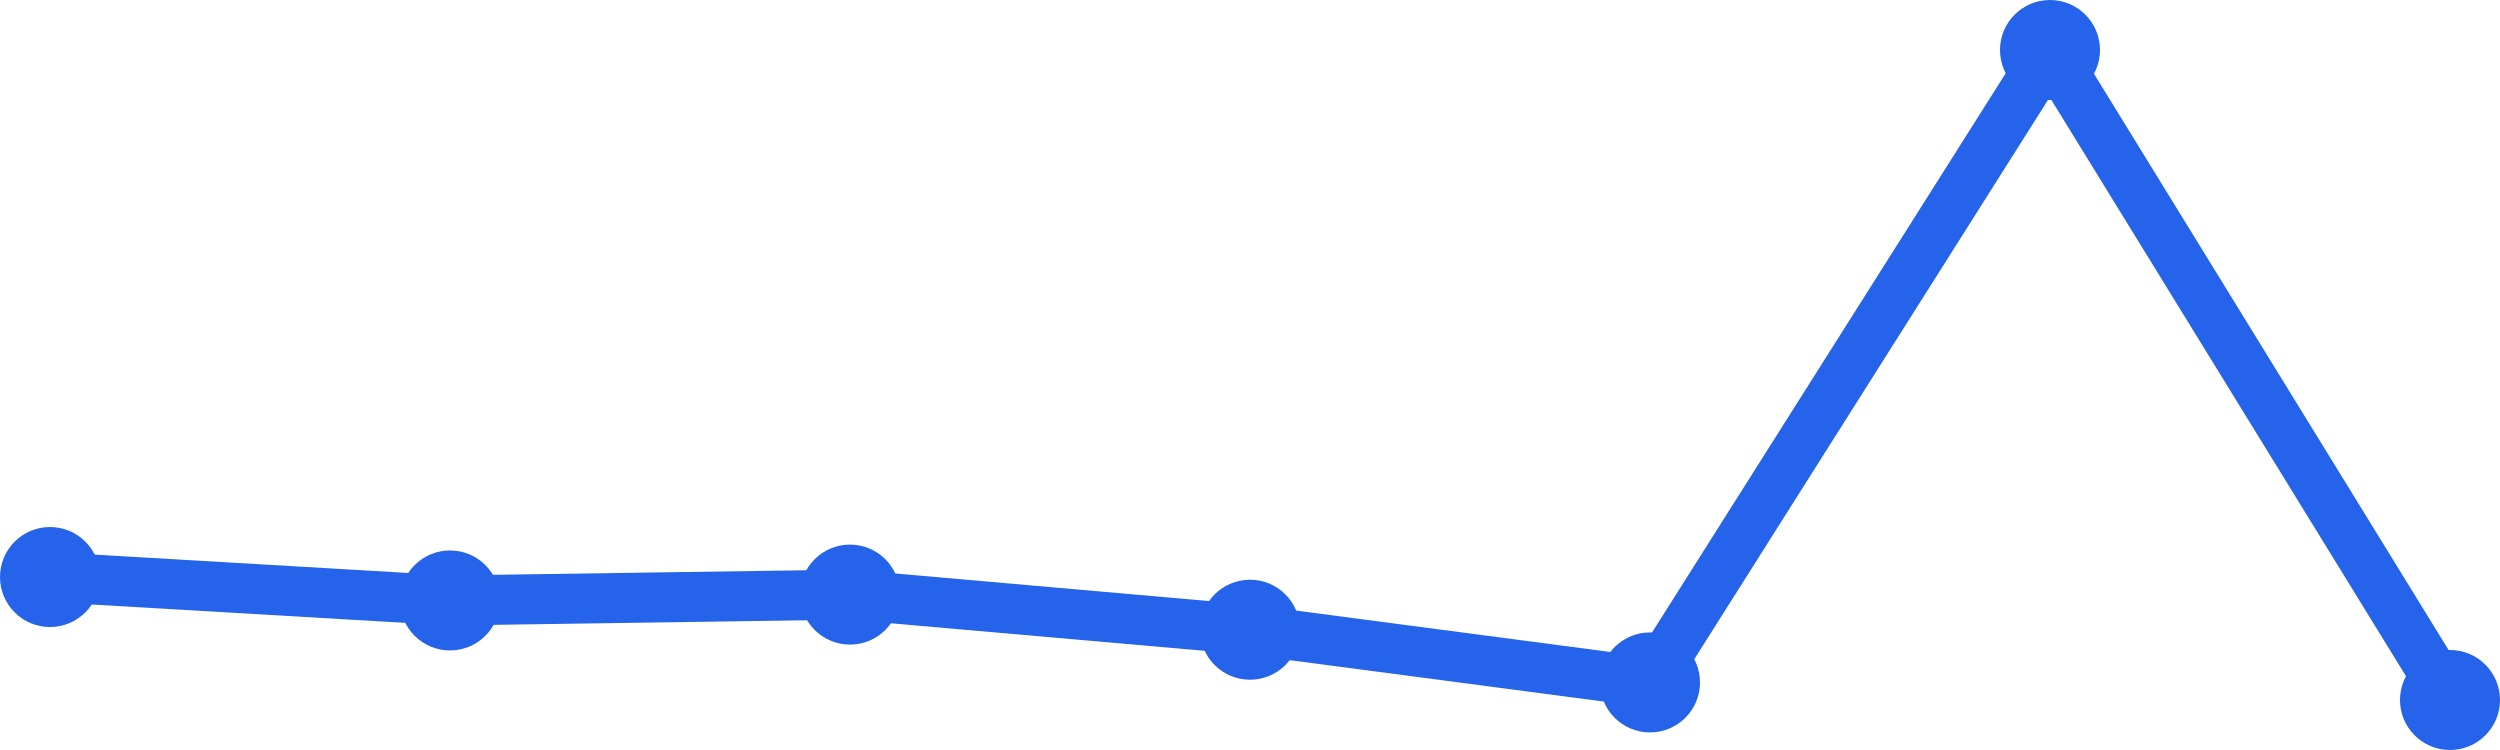
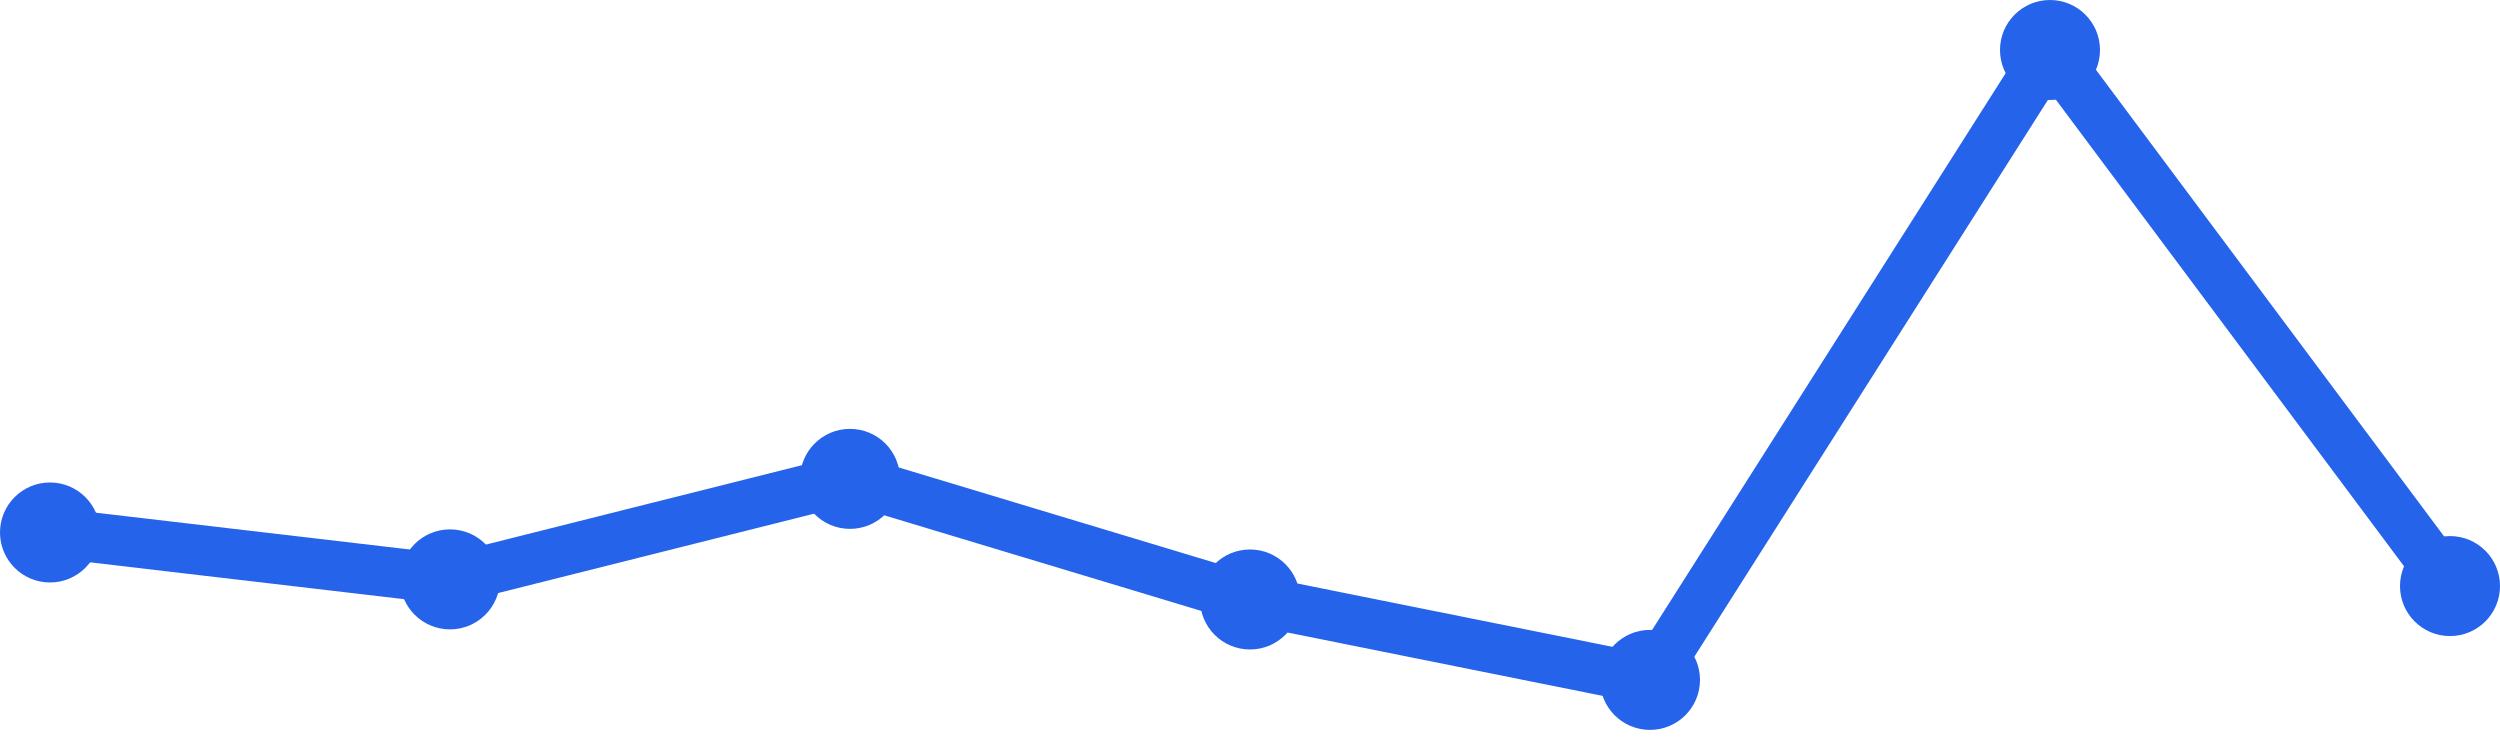
<svg xmlns="http://www.w3.org/2000/svg" width="100" height="30" viewBox="0 0 100 30">
-   <path d="M 2,23.081 L 18,24.018 L 34,23.784 L 50,25.189 L 66,27.297 L 82,2 L 98,28" fill="none" stroke="#2563eb" stroke-width="2" stroke-linecap="round" stroke-linejoin="round" />
-   <circle cx="2" cy="23.081" r="2" fill="#2563eb" />
-   <circle cx="18" cy="24.018" r="2" fill="#2563eb" />
-   <circle cx="34" cy="23.784" r="2" fill="#2563eb" />
-   <circle cx="50" cy="25.189" r="2" fill="#2563eb" />
-   <circle cx="66" cy="27.297" r="2" fill="#2563eb" />
+   <path d="M 2,21.299 L 18,23.175 L 34,19.155 L 50,23.979 L 66,27.196 L 82,2 L 98,23.443" fill="none" stroke="#2563eb" stroke-width="2" stroke-linecap="round" stroke-linejoin="round" />
+   <circle cx="2" cy="21.299" r="2" fill="#2563eb" />
+   <circle cx="18" cy="23.175" r="2" fill="#2563eb" />
+   <circle cx="34" cy="19.155" r="2" fill="#2563eb" />
+   <circle cx="50" cy="23.979" r="2" fill="#2563eb" />
+   <circle cx="66" cy="27.196" r="2" fill="#2563eb" />
  <circle cx="82" cy="2" r="2" fill="#2563eb" />
-   <circle cx="98" cy="28" r="2" fill="#2563eb" />
+   <circle cx="98" cy="23.443" r="2" fill="#2563eb" />
</svg>
